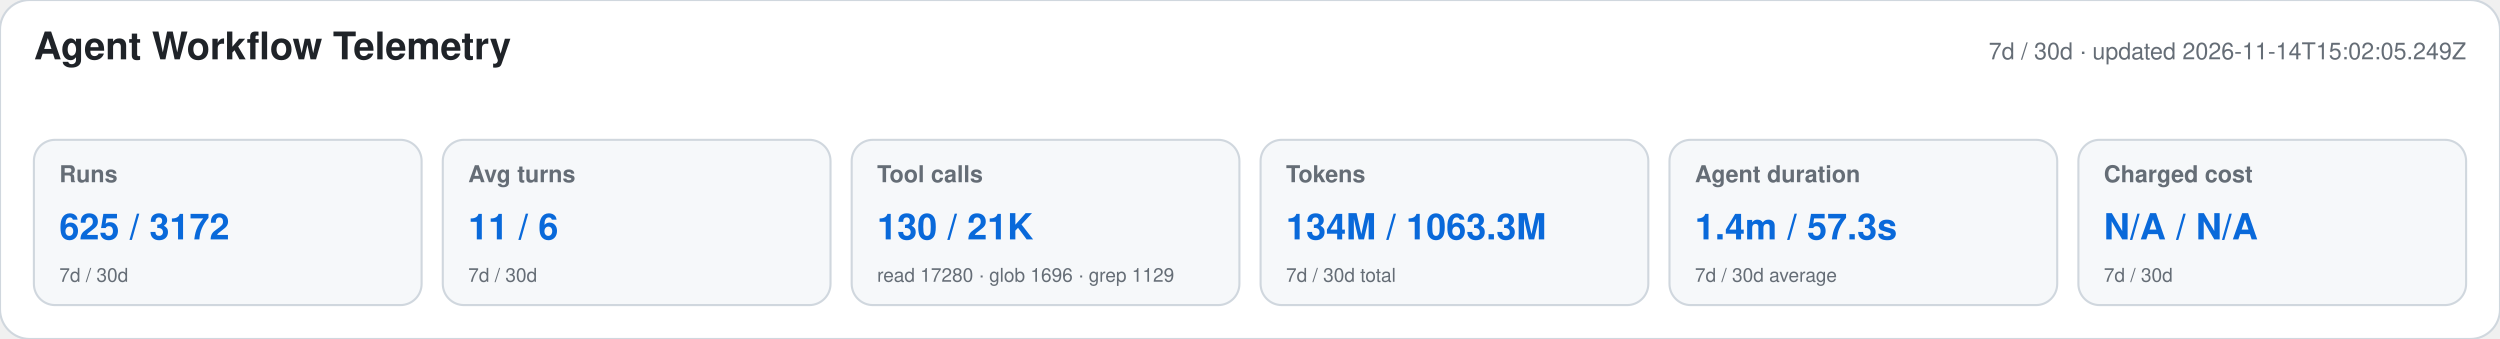
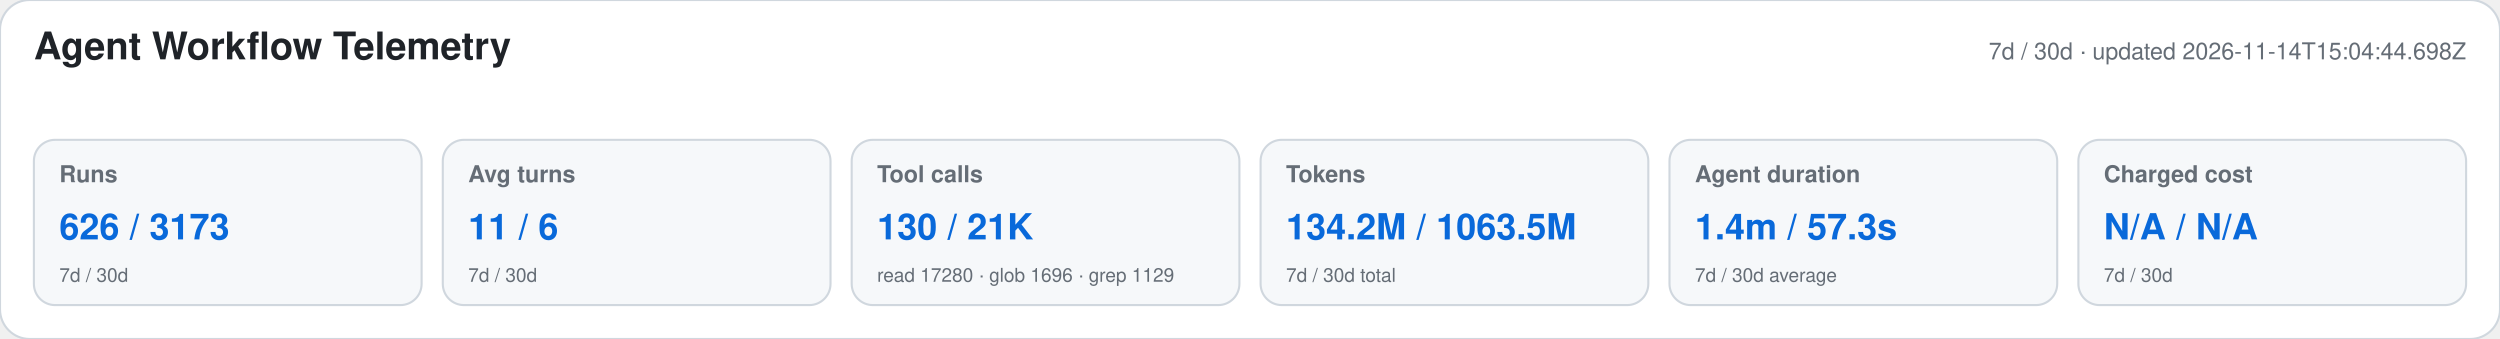
<svg xmlns="http://www.w3.org/2000/svg" width="1180" height="160" viewBox="0 0 1180 160" role="img" aria-labelledby="title desc">
  <style>text{font-family:-apple-system,BlinkMacSystemFont,"Segoe UI",Helvetica,Arial,sans-serif}.heading{font-size:18px;font-weight:650;fill:#1f2328}.meta,.label,.secondary{fill:#656d76}.meta,.label{font-size:11px}.label{font-weight:600}.primary{font-size:17px;font-weight:700;fill:#0969da}.secondary{font-size:9px}</style>
  <rect width="1180" height="160" rx="14" fill="#ffffff" stroke="#d0d7de" />
  <text x="16" y="28" class="heading">Agent Workflow Telemetry</text>
-   <text x="1164" y="28" text-anchor="end" class="meta">7d / 30d · updated 2026-11-14T15:02:05.249Z</text>
+   <text x="1164" y="28" text-anchor="end" class="meta">7d / 30d · updated 2026-11-14T15:04:44.698Z</text>
  <g>
    <rect x="16" y="66" width="183" height="78" rx="10" fill="#f6f8fa" stroke="#d0d7de" />
    <text x="28" y="86" class="label">Runs</text>
-     <text x="28" y="113" class="primary">625 / 3172</text>
+     <text x="28" y="113" class="primary">626 / 3173</text>
    <text x="28" y="133" class="secondary">7d / 30d</text>
  </g>
  <g>
    <rect x="209" y="66" width="183" height="78" rx="10" fill="#f6f8fa" stroke="#d0d7de" />
    <text x="221" y="86" class="label">Avg turns</text>
    <text x="221" y="113" class="primary">11 / 6</text>
    <text x="221" y="133" class="secondary">7d / 30d</text>
  </g>
  <g>
    <rect x="402" y="66" width="183" height="78" rx="10" fill="#f6f8fa" stroke="#d0d7de" />
    <text x="414" y="86" class="label">Tool calls</text>
    <text x="414" y="113" class="primary">130 / 21K</text>
    <text x="414" y="133" class="secondary">read 17280 · glob 1696 · grep 1129</text>
  </g>
  <g>
    <rect x="595" y="66" width="183" height="78" rx="10" fill="#f6f8fa" stroke="#d0d7de" />
    <text x="607" y="86" class="label">Tokens</text>
-     <text x="607" y="113" class="primary">134M / 1063.3M</text>
+     <text x="607" y="113" class="primary">134.2M / 1063.5M</text>
    <text x="607" y="133" class="secondary">7d / 30d total</text>
  </g>
  <g>
    <rect x="788" y="66" width="183" height="78" rx="10" fill="#f6f8fa" stroke="#d0d7de" />
    <text x="800" y="86" class="label">Agent duration</text>
    <text x="800" y="113" class="primary">1.4m / 57.3s</text>
    <text x="800" y="133" class="secondary">7d / 30d average</text>
  </g>
  <g>
    <rect x="981" y="66" width="183" height="78" rx="10" fill="#f6f8fa" stroke="#d0d7de" />
    <text x="993" y="86" class="label">Charged cost</text>
    <text x="993" y="113" class="primary">N/A / N/A</text>
    <text x="993" y="133" class="secondary">7d / 30d</text>
  </g>
</svg>
